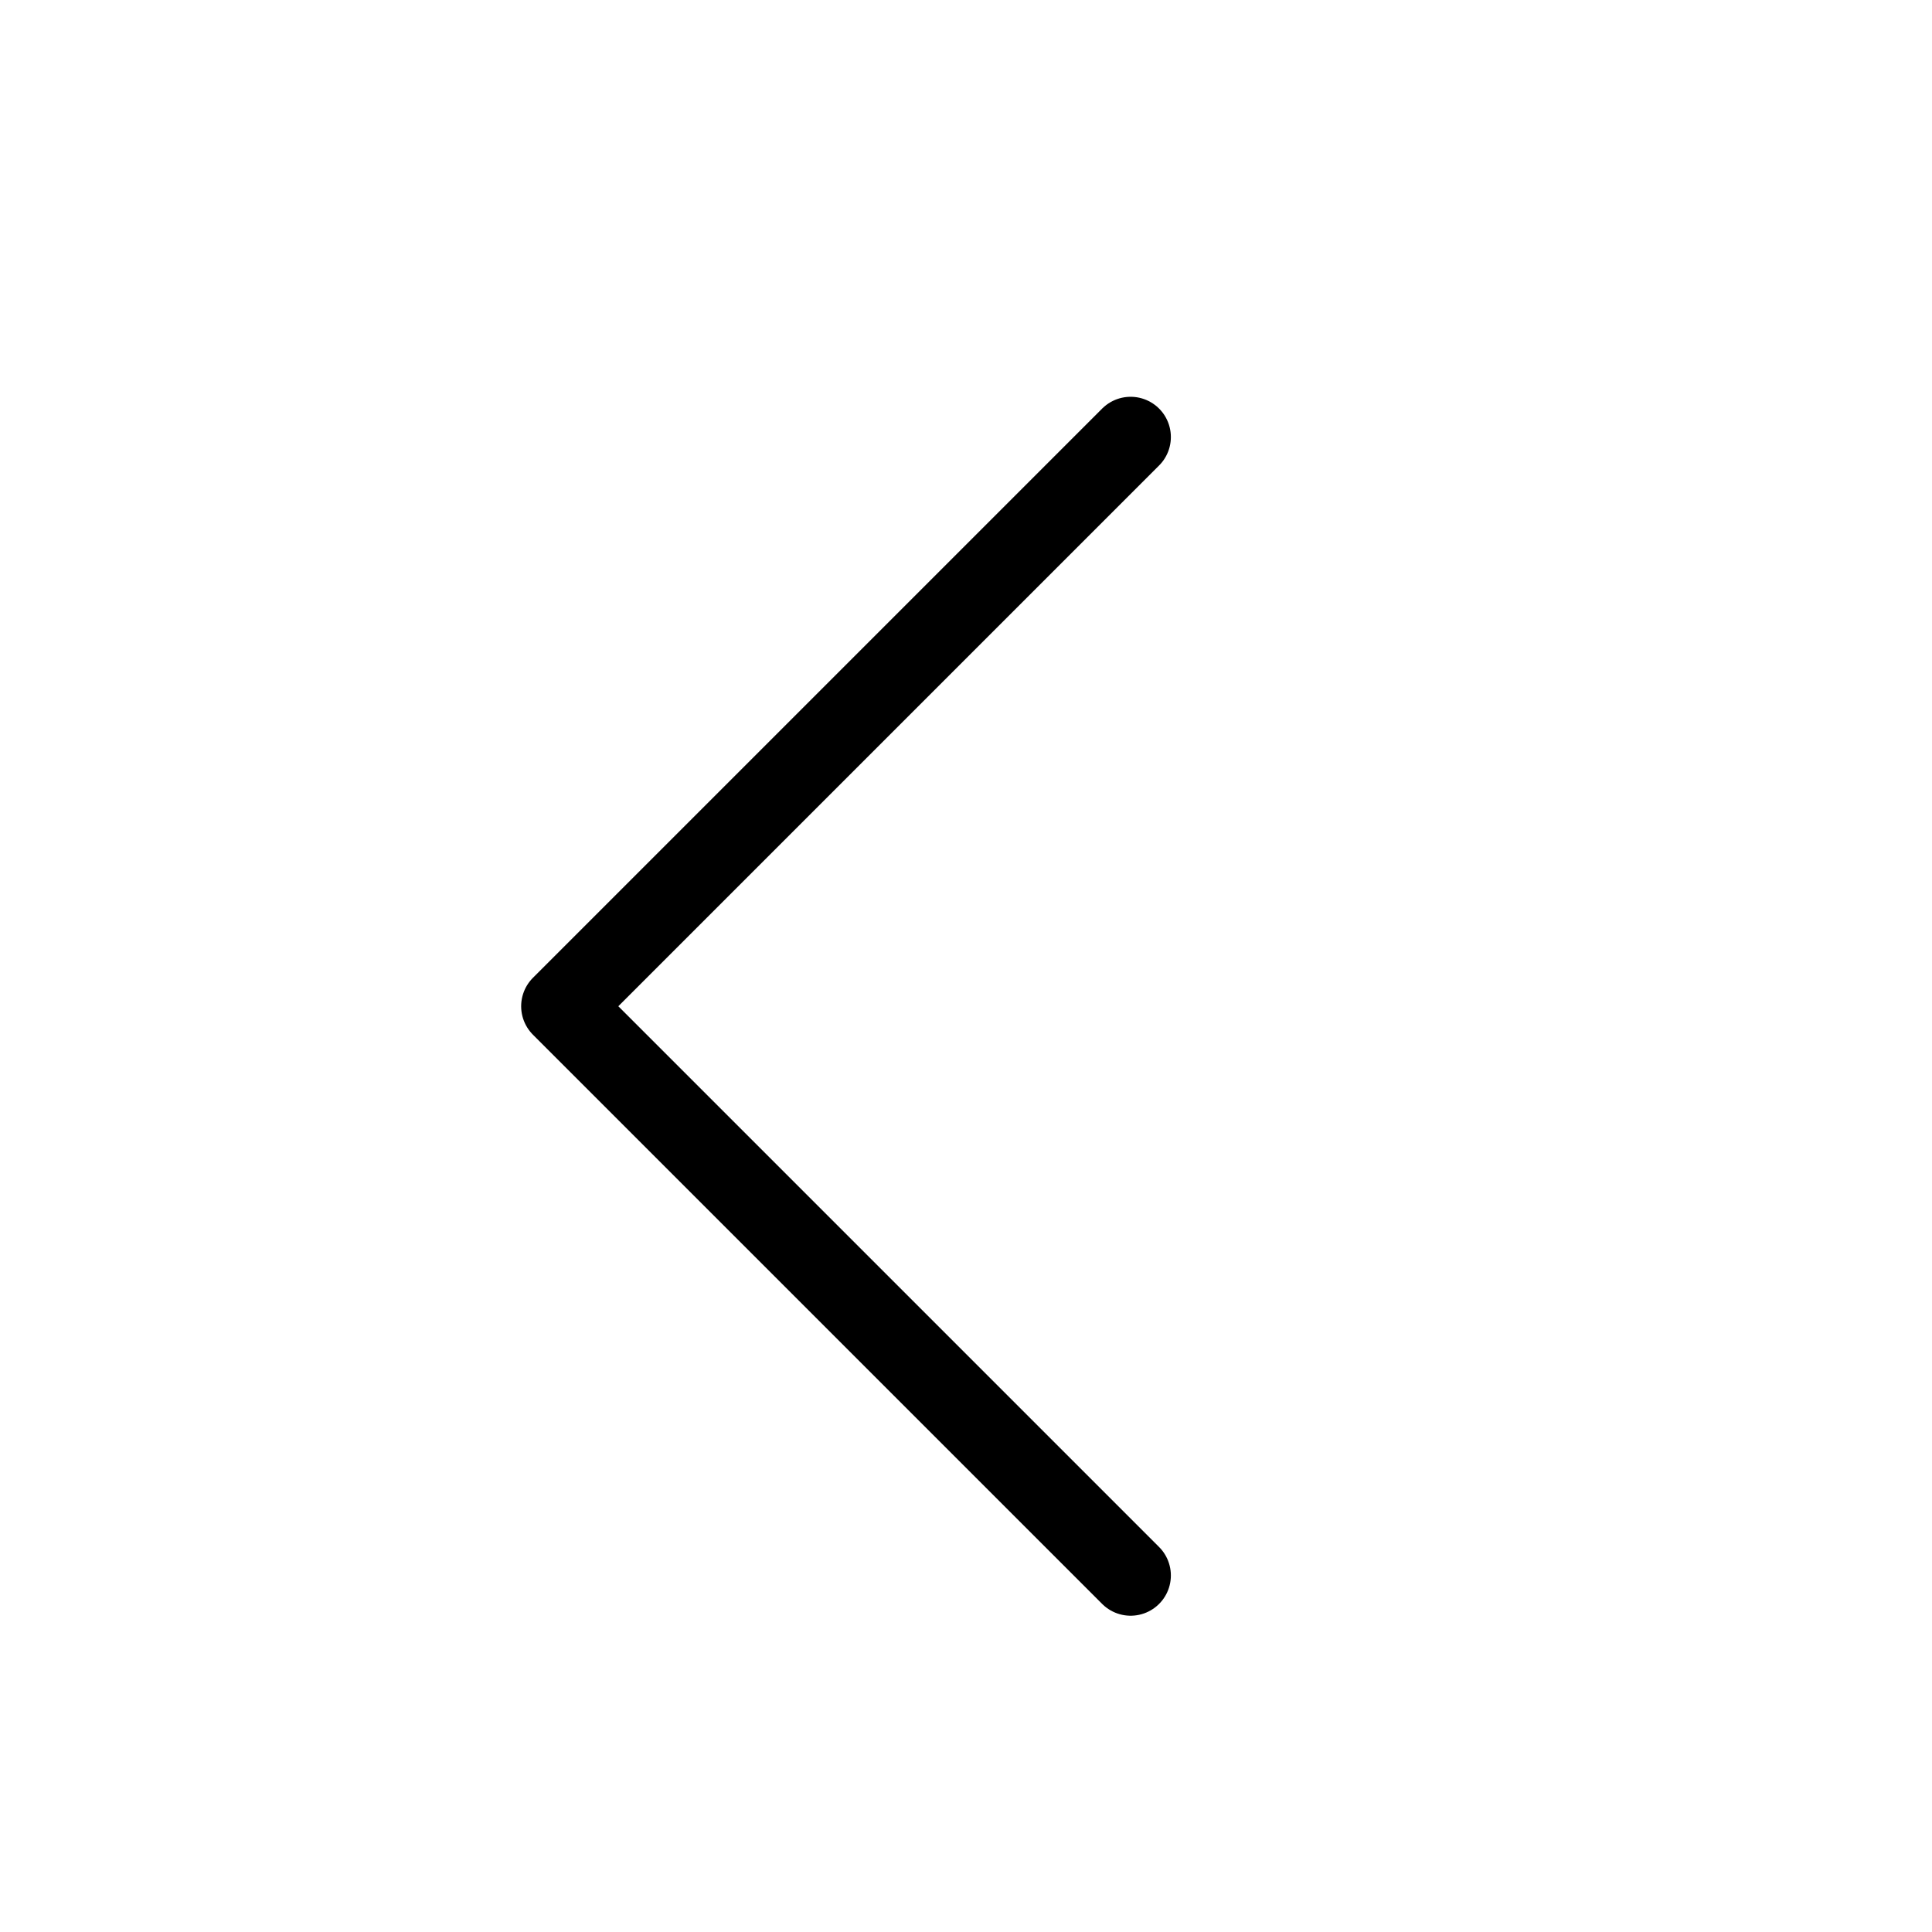
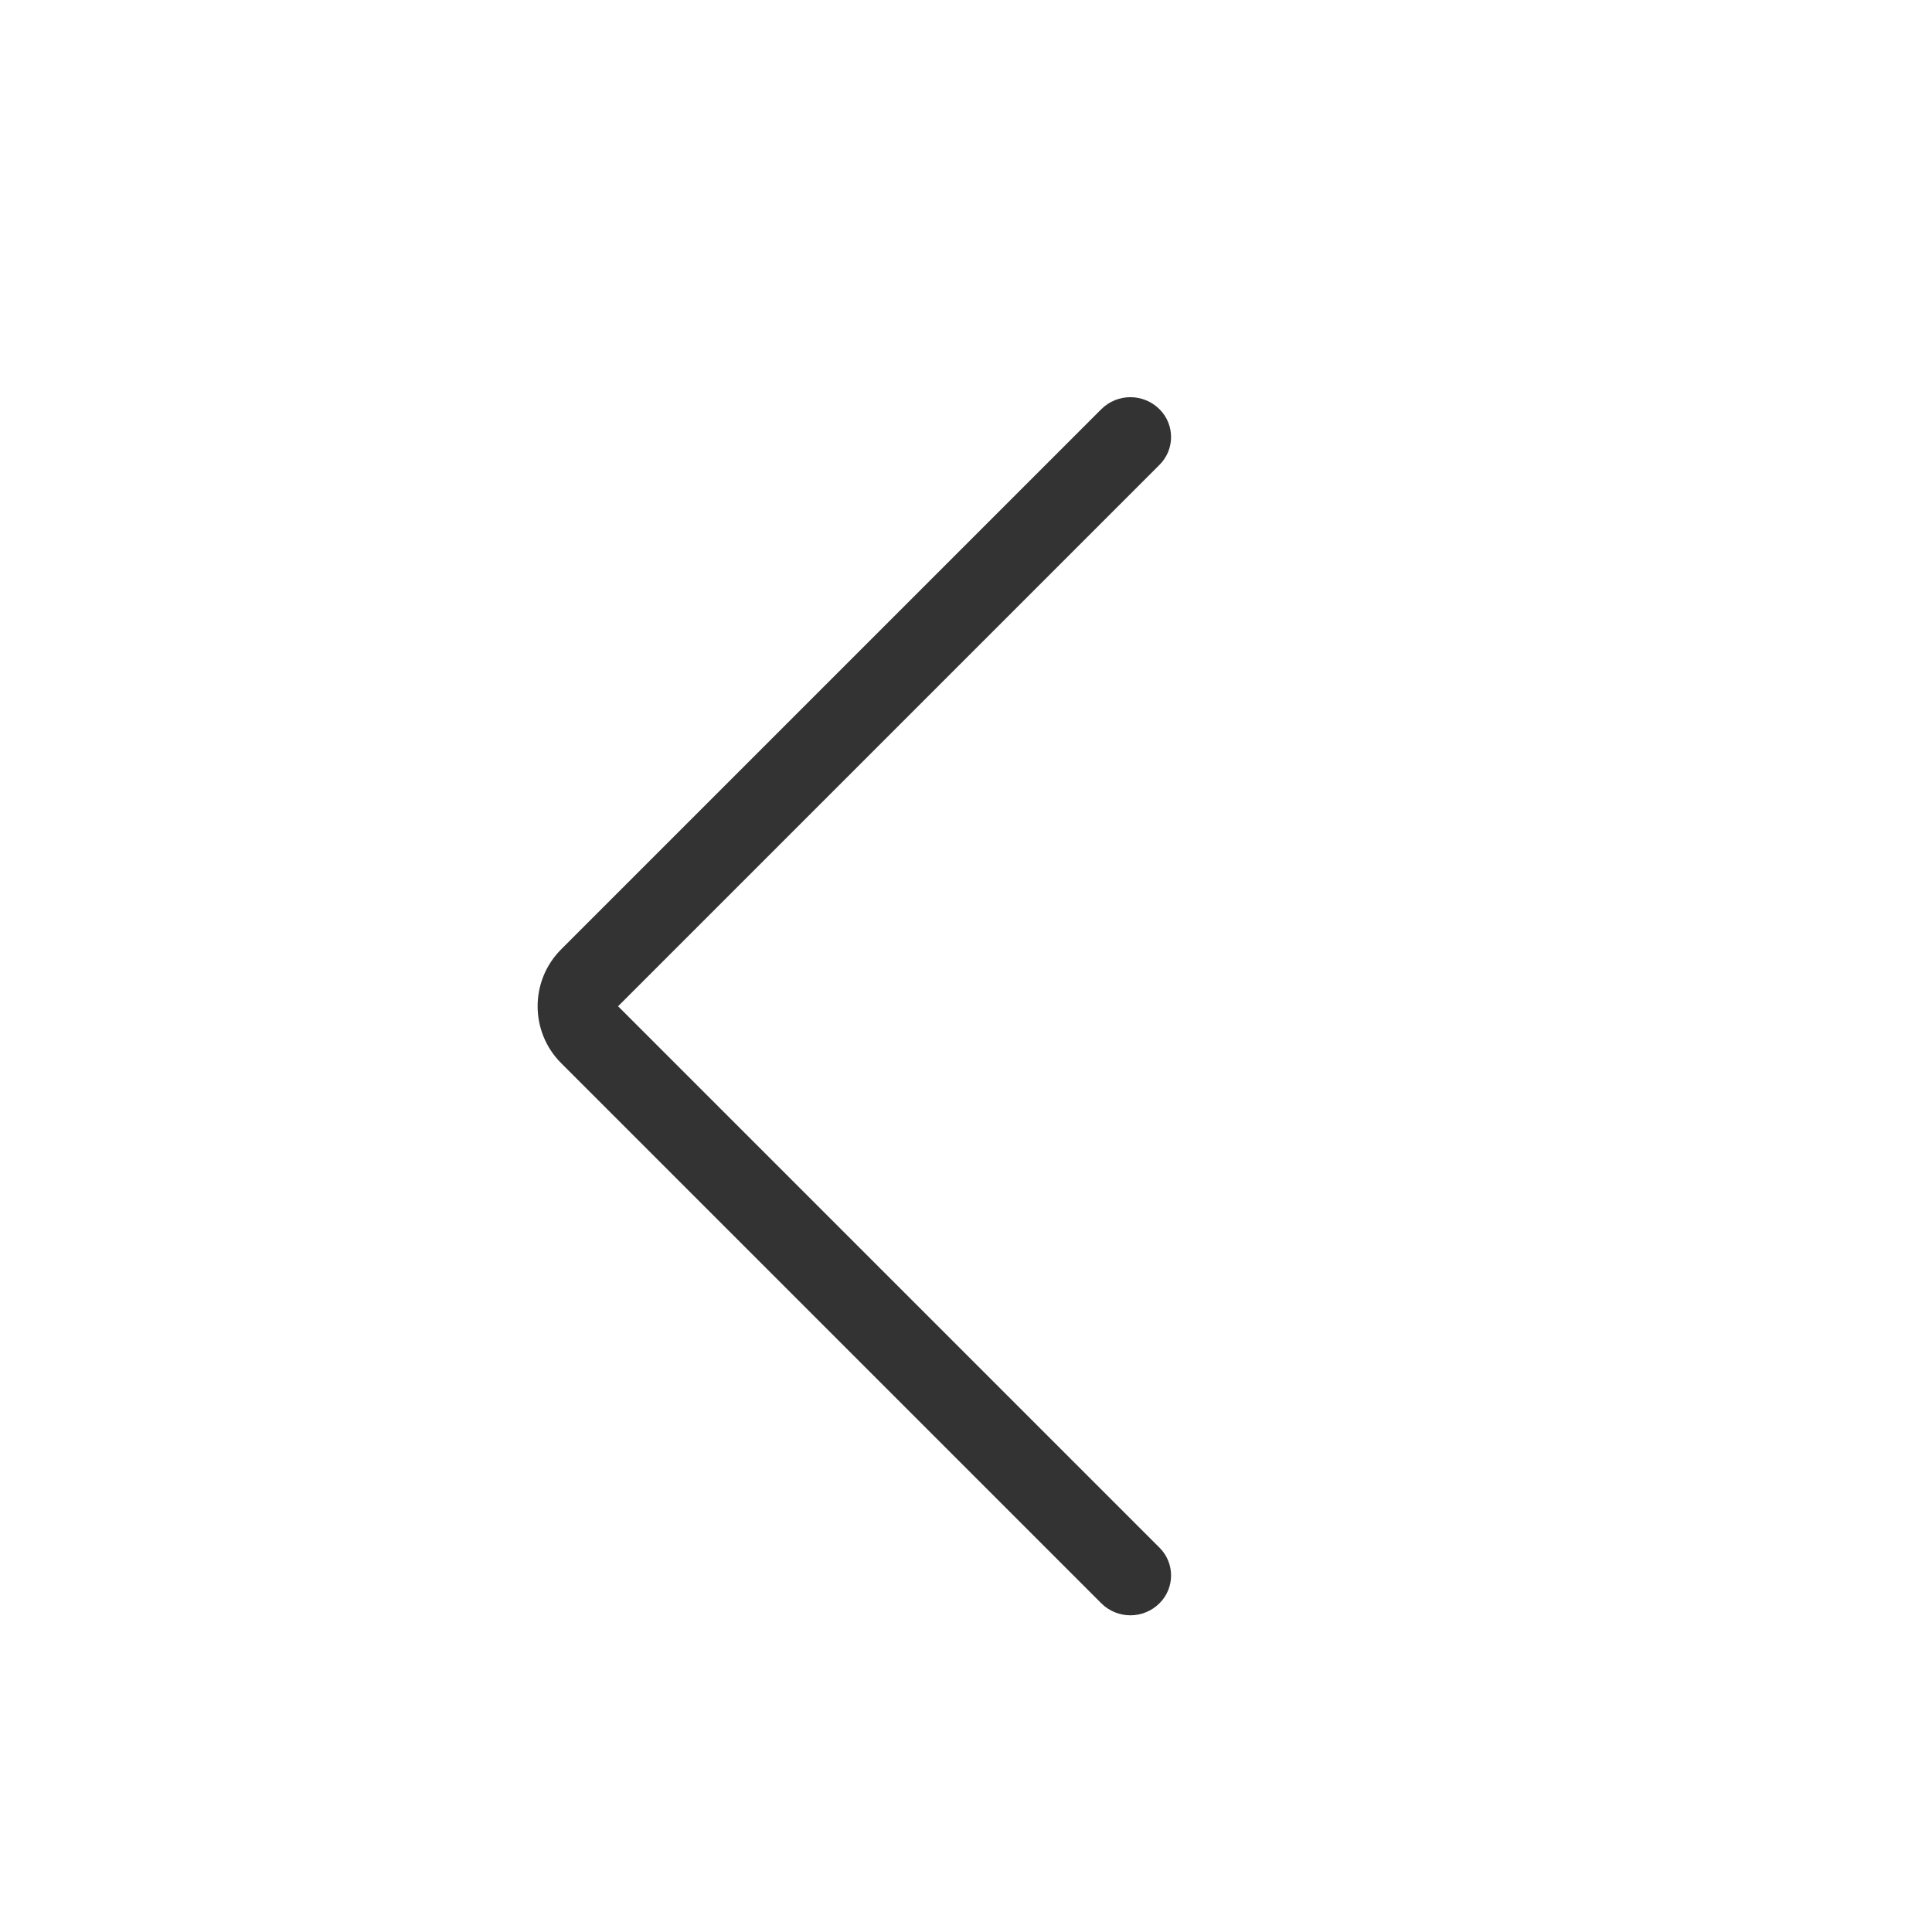
- <svg xmlns="http://www.w3.org/2000/svg" width="100%" height="100%" viewBox="0 0 24 24" version="1.1" xml:space="preserve" style="fill-rule:evenodd;clip-rule:evenodd;stroke-linecap:round;stroke-linejoin:round;stroke-miterlimit:1.5;">
-   <rect id="basic.thin.chevronLeft" x="0.003" y="0" width="24" height="24" style="fill:none;" />
-   <path d="M14.045,19.571l-7.071,-7.071l7.071,-7.071" style="fill:none;stroke:#000;stroke-width:1px;" />
+ <svg xmlns="http://www.w3.org/2000/svg" width="100%" height="100%" viewBox="0 0 24 24" version="1.1" xml:space="preserve" style="fill-rule:evenodd;clip-rule:evenodd;stroke-linejoin:round;stroke-miterlimit:1.414;">
+   <rect id="basic.thin.chevronLeft" x="0" y="0" width="24" height="24" style="fill:none;" />
+   <path d="M14.405,5.085c0.19,0.19 0.19,0.498 0,0.688c-1.418,1.418 -6.727,6.727 -6.727,6.727c0,0 5.309,5.309 6.727,6.727c0.19,0.19 0.19,0.498 0,0.688c0,0.001 -0.001,0.001 -0.001,0.001c-0.2,0.2 -0.524,0.2 -0.724,0c-1.206,-1.205 -5.099,-5.099 -6.709,-6.709c-0.39,-0.39 -0.39,-1.024 0,-1.414c1.61,-1.61 5.503,-5.504 6.709,-6.709c0.2,-0.2 0.524,-0.2 0.724,0c0,0 0.001,0 0.001,0.001Z" style="fill:#333;fill-rule:nonzero;" />
</svg>
